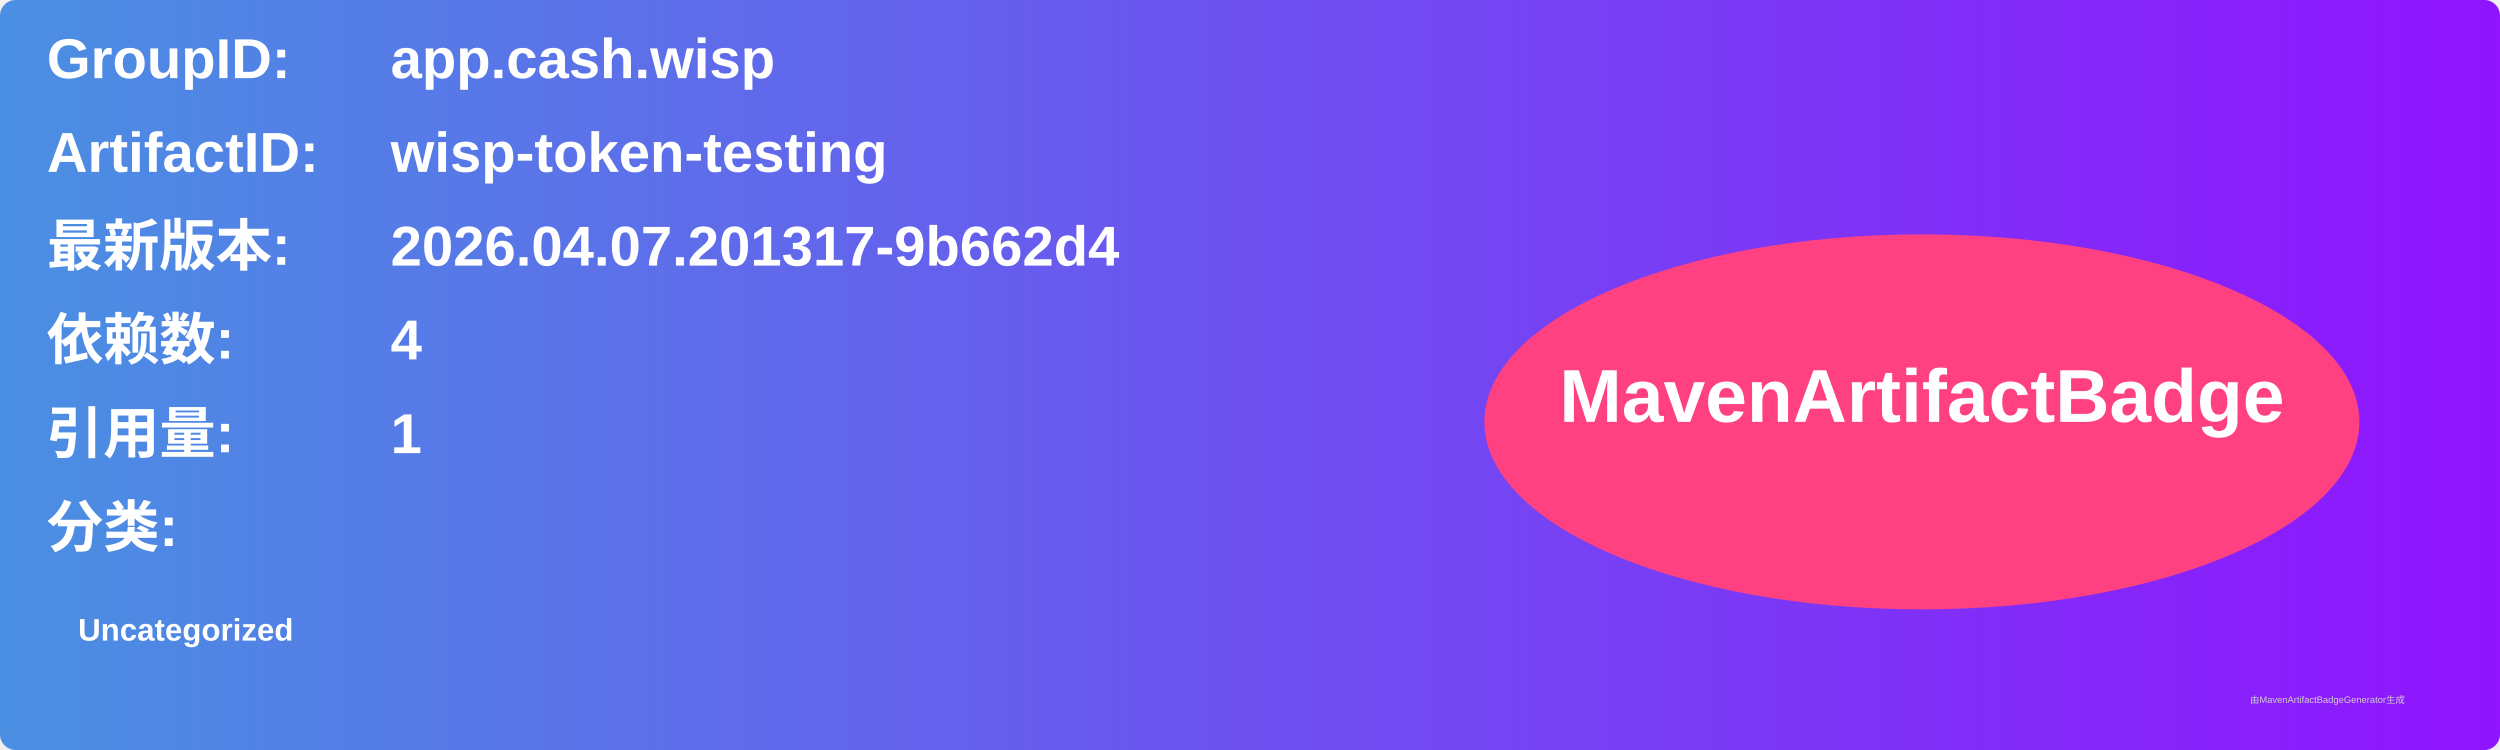
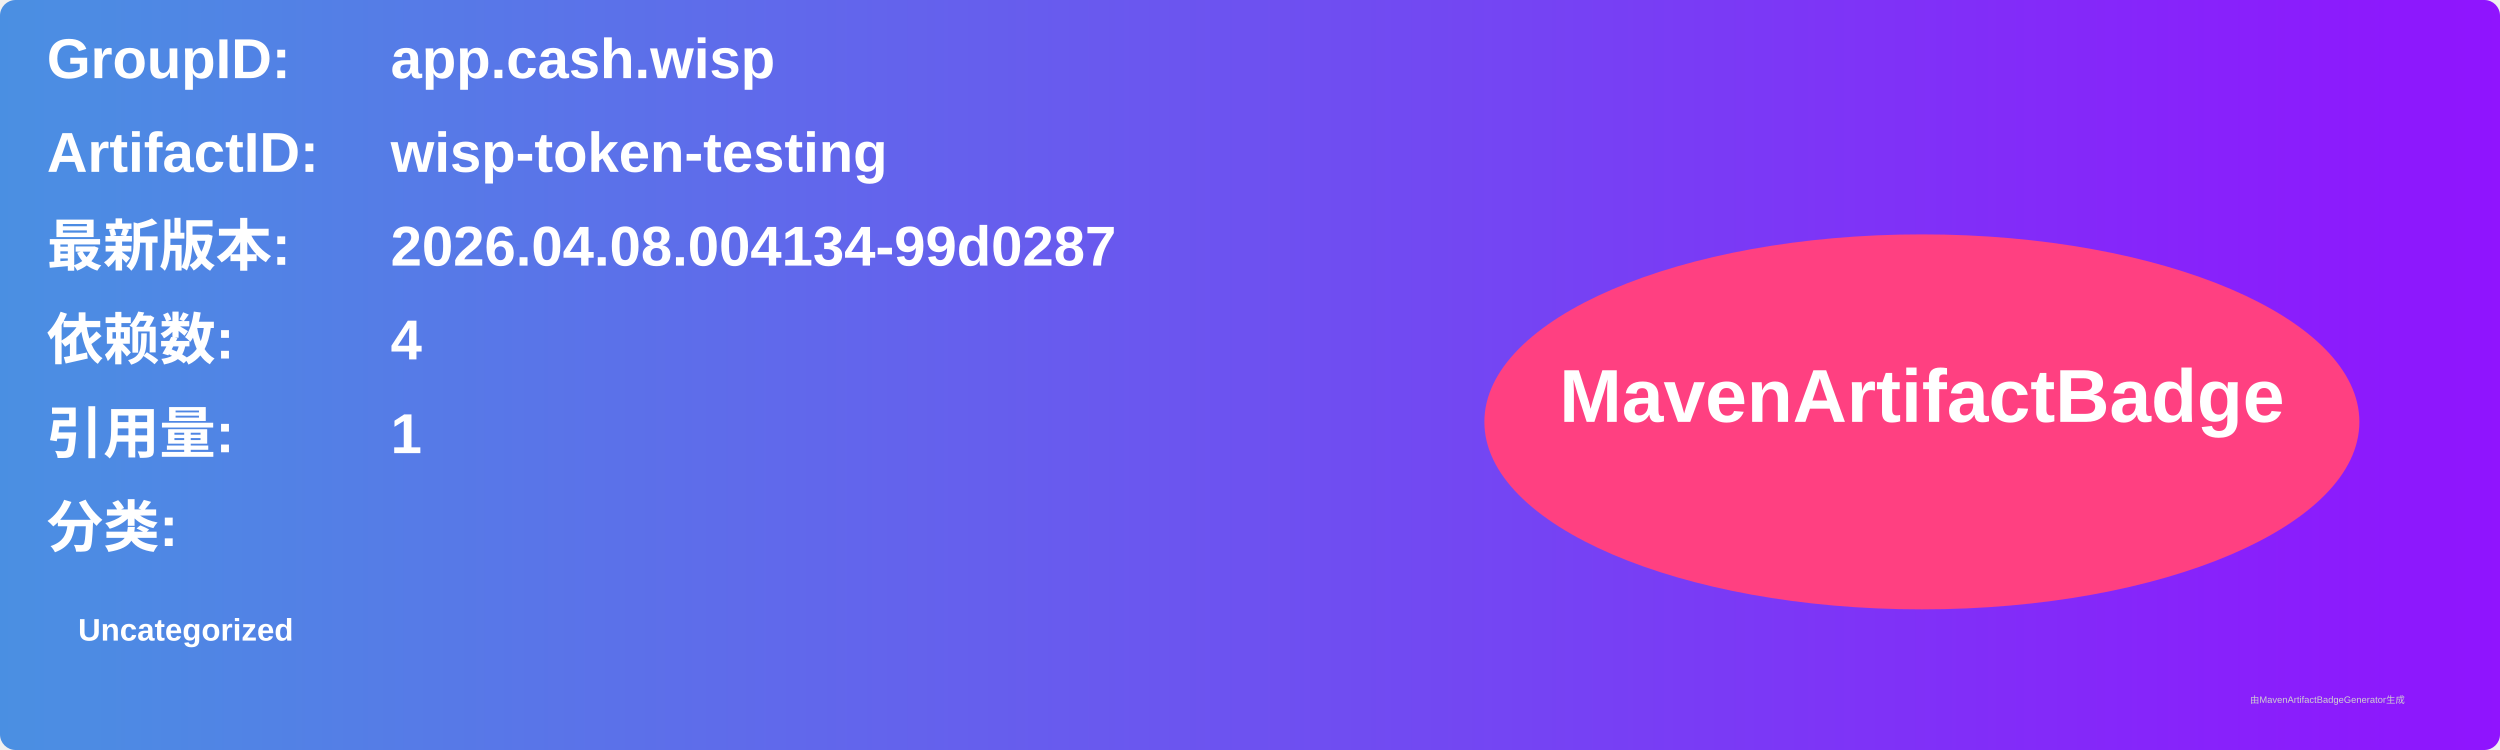
<svg xmlns="http://www.w3.org/2000/svg" width="800" height="240" viewBox="0 0 800 240">
  <linearGradient id="grad" x1="0%" y1="0%" x2="100%" y2="0%">
    <stop offset="0%" stop-color="#4a90e2" />
    <stop offset="100%" stop-color="#9013fe" />
  </linearGradient>
  <rect width="100%" height="100%" rx="5" ry="5" fill="url(#grad)" />
  <g transform="translate(15, 15)">
    <text x="0" y="10" font-family="Arial" font-size="18" fill="white" font-weight="bold" width="260">GroupID:</text>
    <text x="110" y="10" font-family="Arial" font-size="18" fill="white" font-weight="bold" width="460">app.cash.wisp</text>
    <text x="0" y="40" font-family="Arial" font-size="18" fill="white" font-weight="bold" width="260">ArtifactID:</text>
    <text x="110" y="40" font-family="Arial" font-size="18" fill="white" font-weight="bold" width="460">wisp-token-testing</text>
    <text x="0" y="70" font-family="Arial" font-size="18" fill="white" font-weight="bold">最新版本:</text>
    <text x="110" y="70" font-family="Arial" font-size="18" fill="white" font-weight="bold">
-       <tspan font-weight="bold">2026.04.07.201317-9b662d4</tspan>
+       <tspan font-weight="bold">2026.04.08.004134-99d0287</tspan>
    </text>
    <text x="0" y="100" font-family="Arial" font-size="18" fill="white" font-weight="bold">依赖数: </text>
    <text x="110" y="100" font-family="Arial" font-size="18" fill="white">
      <tspan font-weight="bold">4</tspan>
    </text>
    <text x="0" y="130" font-family="Arial" font-size="18" fill="white" font-weight="bold">引用量: </text>
    <text x="110" y="130" font-family="Arial" font-size="18" fill="white">
      <tspan font-weight="bold">1</tspan>
    </text>
    <text x="0" y="160" font-family="Arial" font-size="18" fill="white" font-weight="bold">分类:</text>
    <text x="10" y="190" font-family="Arial" font-size="10" fill="white">
      <tspan font-weight="bold">Uncategorized</tspan>
    </text>
    <ellipse cx="600" cy="120" rx="140" ry="60" fill="#ff4081" />
    <text x="600" y="120" text-anchor="middle" font-family="Arial" font-size="24" fill="white" font-weight="bold">MavenArtifactBadge</text>
  </g>
  <text x="720" y="225" font-family="Arial" font-size="3" fill="#d0d0d0">由MavenArtifactBadgeGenerator生成</text>
</svg>
